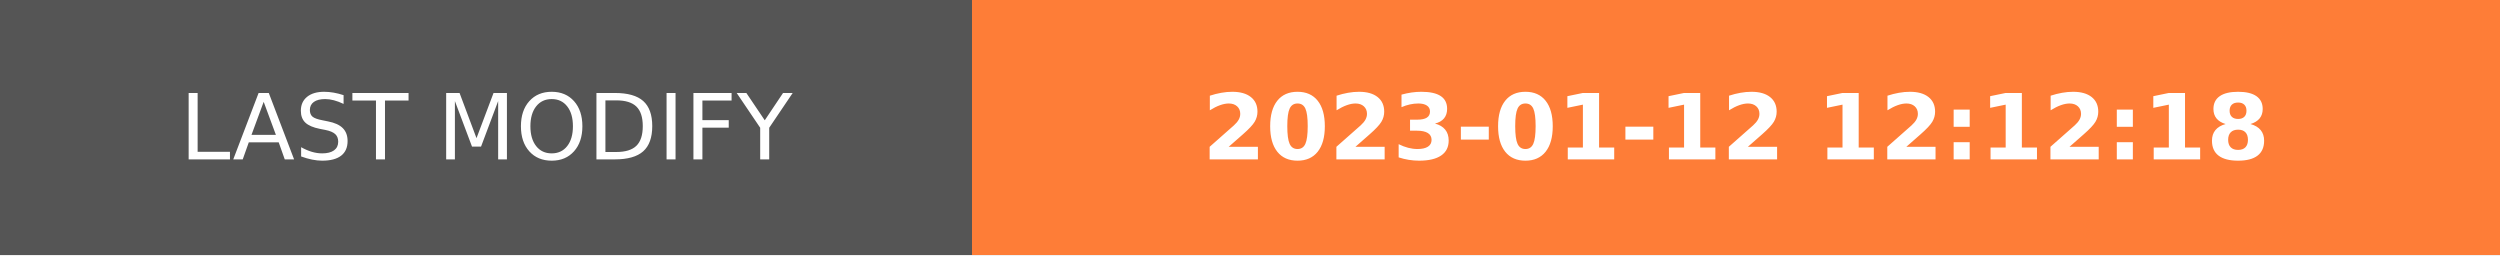
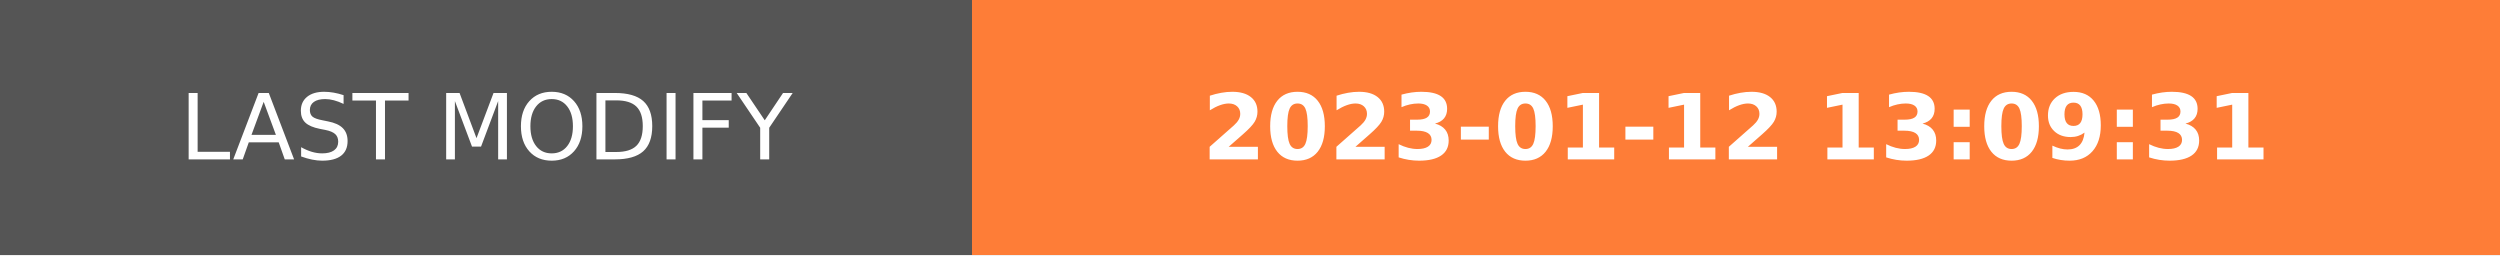
- <svg xmlns="http://www.w3.org/2000/svg" width="274.5" height="28" role="img" aria-label="LAST MODIFY: 2023-01-12 12:12:18">
+ <svg xmlns="http://www.w3.org/2000/svg" width="274.5" height="28" role="img" aria-label="LAST MODIFY: 2023-01-12 13:09:31">
  <g shape-rendering="crispEdges">
    <rect width="106.75" height="28" fill="#555" />
    <rect x="106.75" width="167.75" height="28" fill="#fe7d37" />
  </g>
  <g fill="#fff" text-anchor="middle" font-family="Verdana,Geneva,DejaVu Sans,sans-serif" text-rendering="geometricPrecision" font-size="100">
    <text transform="scale(.1)" x="533.75" y="175" textLength="827.5" fill="#fff">LAST MODIFY</text>
-     <text transform="scale(.1)" x="1906.25" y="175" textLength="1437.5" fill="#fff" font-weight="bold">2023-01-12 12:12:18</text>
+     <text transform="scale(.1)" x="1906.25" y="175" textLength="1437.5" fill="#fff" font-weight="bold">2023-01-12 13:09:31</text>
  </g>
</svg>
